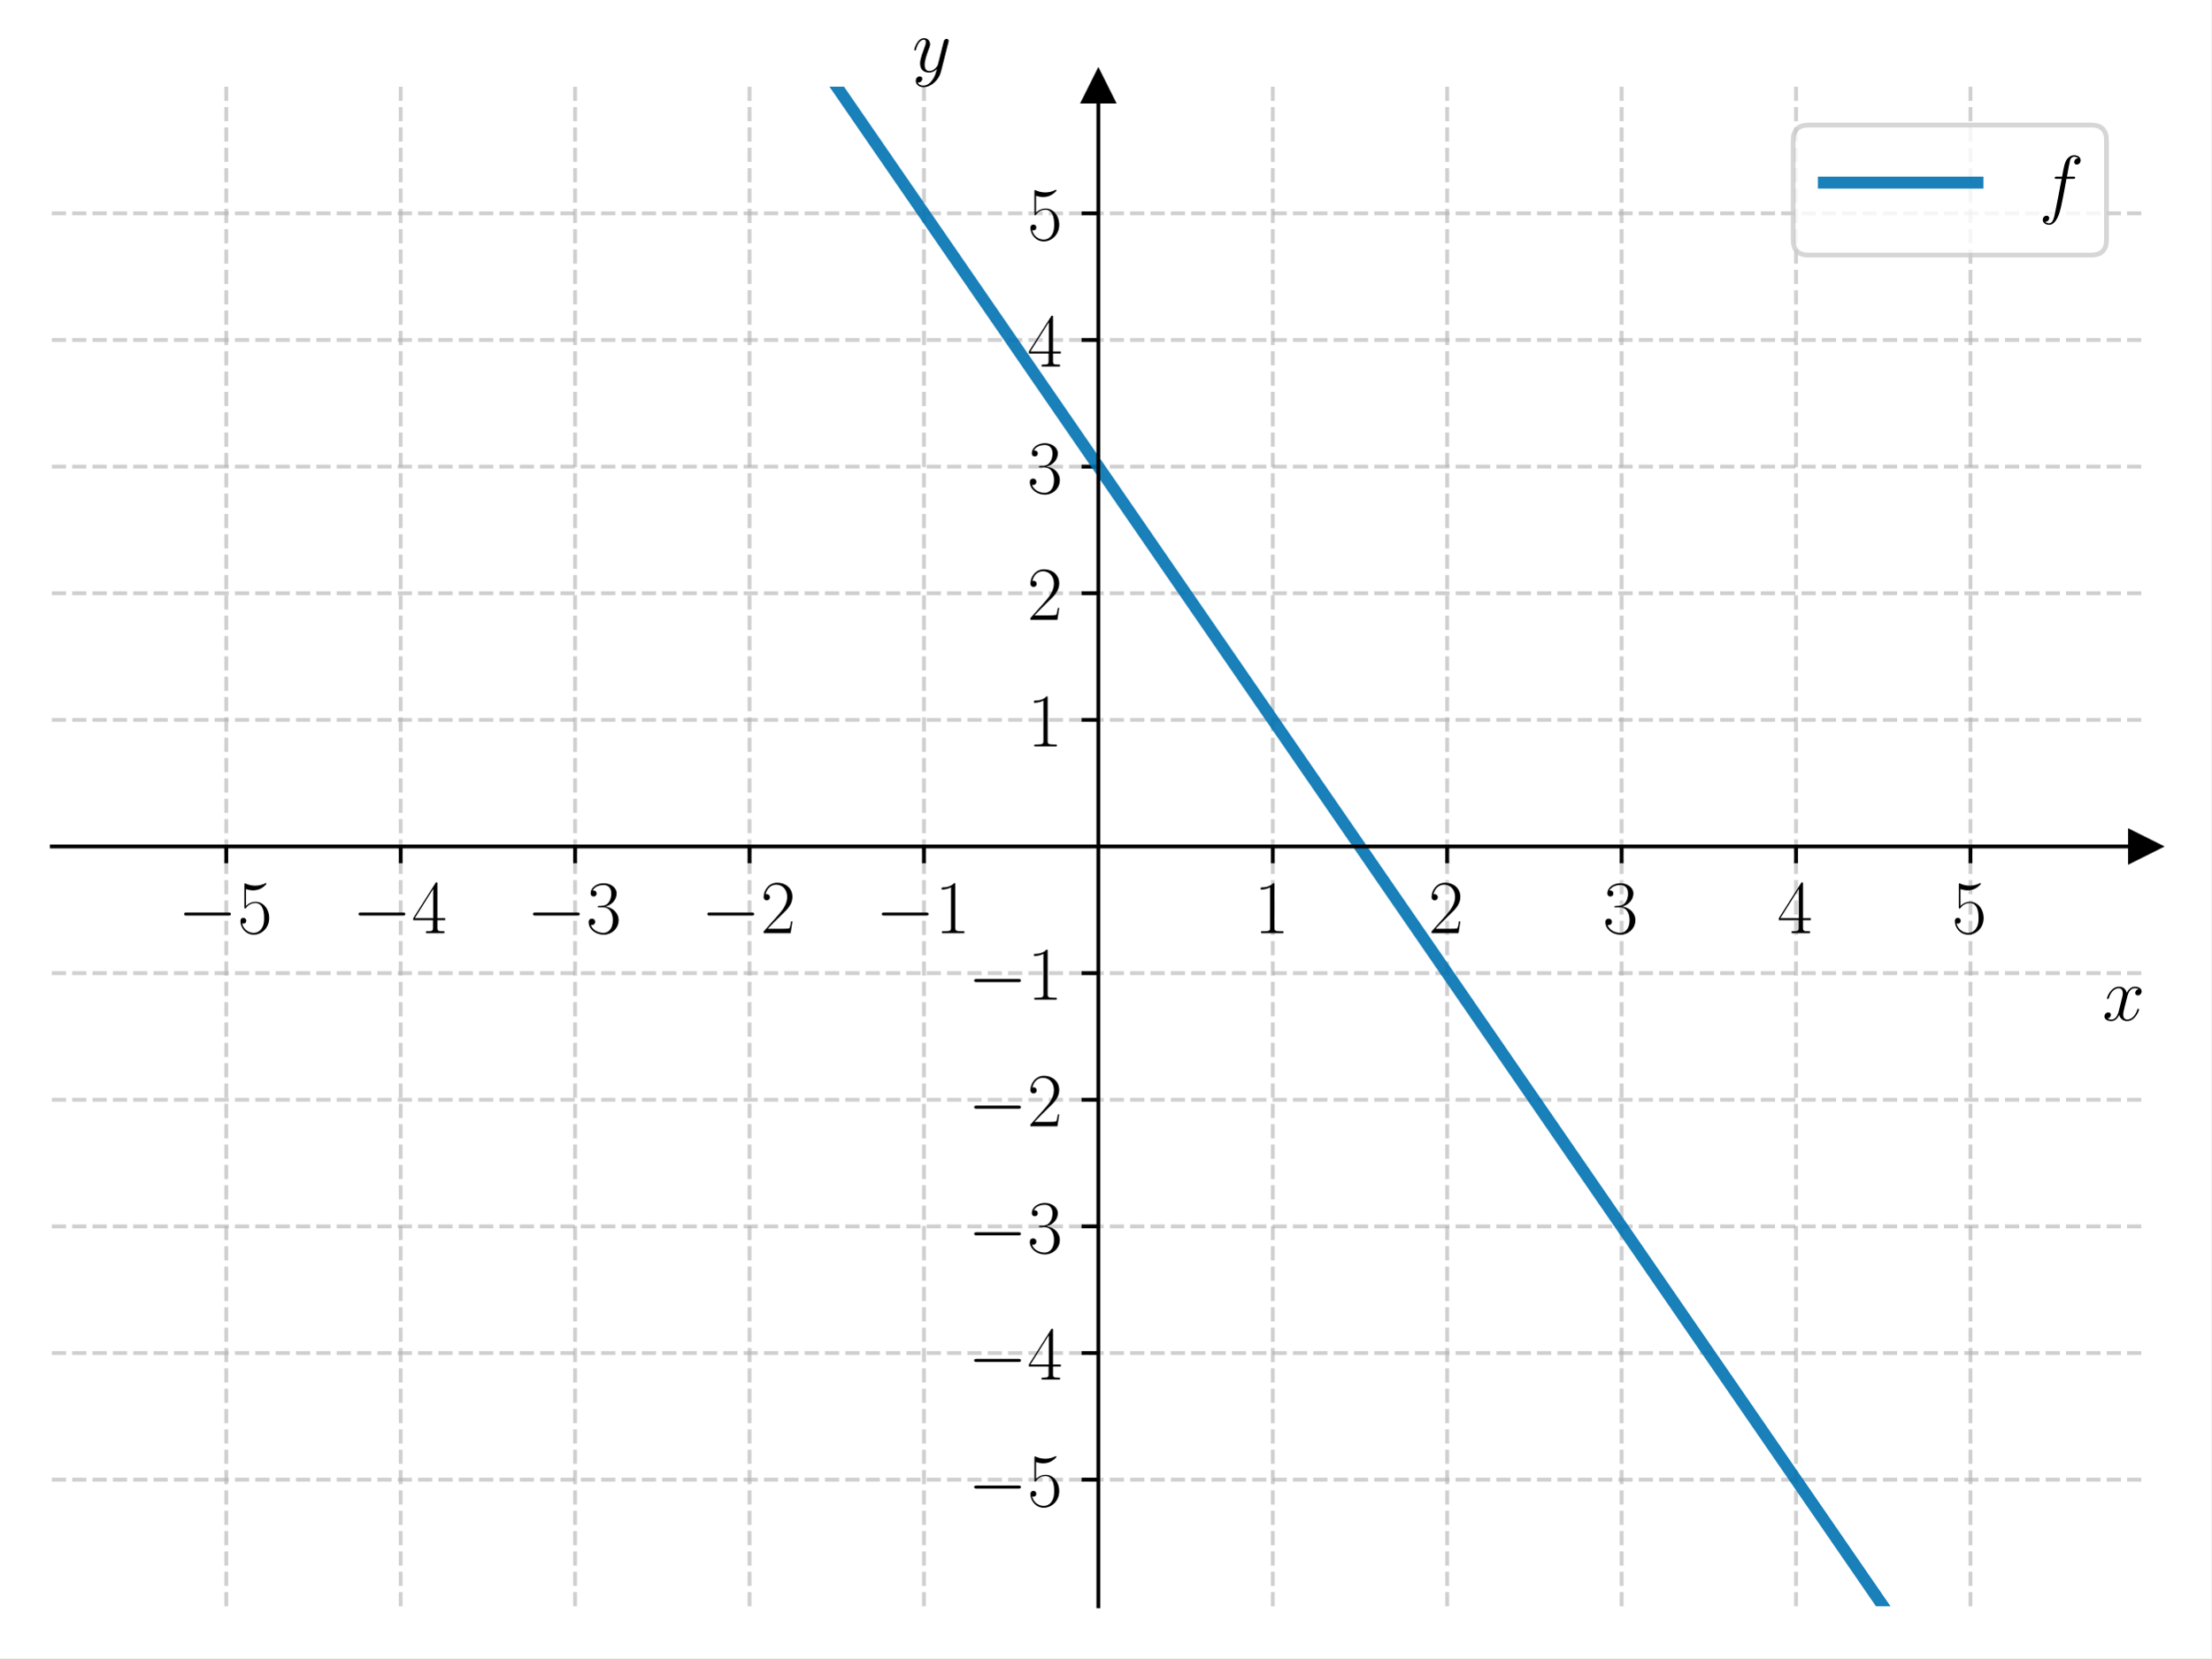
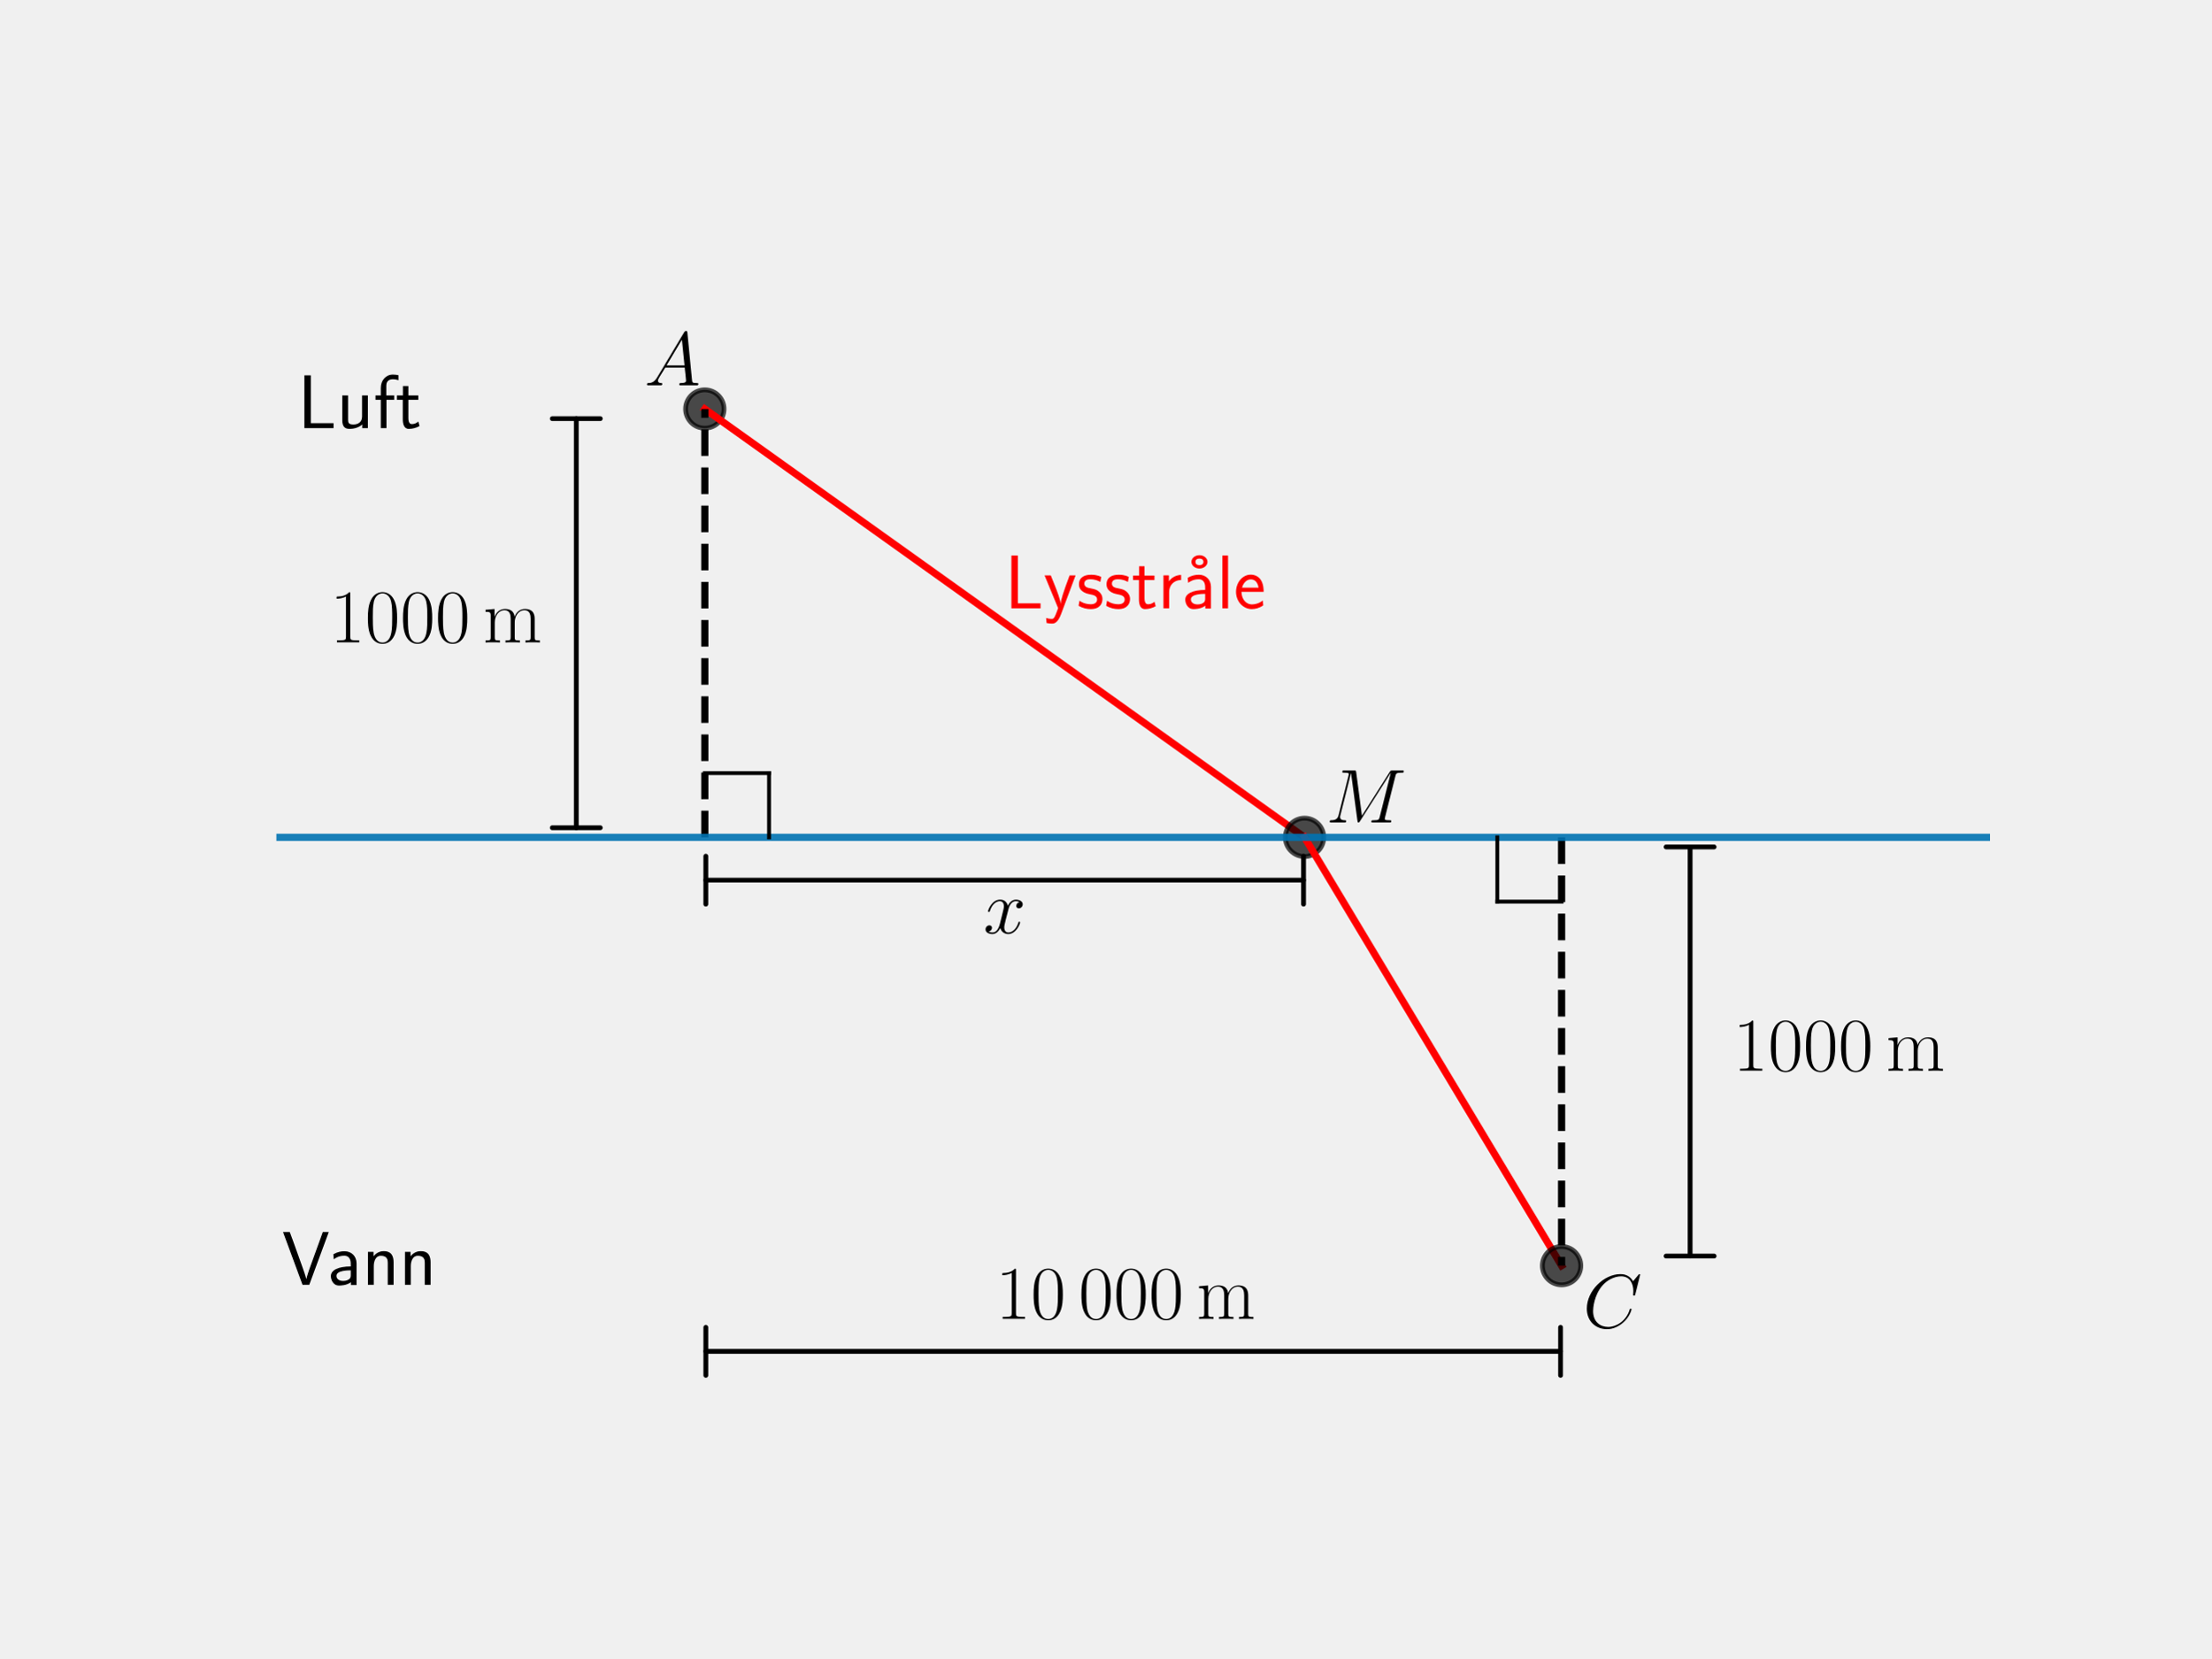
<svg xmlns="http://www.w3.org/2000/svg" xmlns:xlink="http://www.w3.org/1999/xlink" width="460.8pt" height="345.6pt" viewBox="0 0 460.8 345.6" version="1.1">
  <defs>
    <style type="text/css">*{stroke-linejoin: round; stroke-linecap: butt}</style>
  </defs>
  <g id="figure_1">
    <g id="patch_1">
-       <path d="M 0 345.6  L 460.8 345.6  L 460.8 0  L 0 0  z " style="fill: #ffffff" />
+       <path d="M 0 345.6  L 460.8 345.6  L 460.8 0  L 0 0  L 0 345.6  z " style="fill: none" />
    </g>
    <g id="axes_1">
-       <g id="patch_2">
-         <path d="M 10.8 334.8  L 447 334.8  L 447 18.065  L 10.8 18.065  z " style="fill: #ffffff" />
-       </g>
-       <g id="matplotlib.axis_1">
-         <g id="xtick_1">
-           <g id="line2d_1">
-             <path d="M 47.15 334.8  L 47.15 18.065  " clip-path="url(#p28daa48795)" style="fill: none; stroke-dasharray: 2.96,1.28; stroke-dashoffset: 0; stroke: #b0b0b0; stroke-opacity: 0.6; stroke-width: 0.8" />
-           </g>
-           <g id="line2d_2">
-             <defs>
-               <path id="m67012f4af8" d="M 0 0  L 0 3.5  " style="stroke: #000000; stroke-width: 0.8" />
-             </defs>
-             <g>
-               <use xlink:href="#m67012f4af8" x="47.15" y="176.432" style="stroke: #000000; stroke-width: 0.8" />
-             </g>
-           </g>
-           <g id="text_1">
-             <g transform="translate(37.04901 194.5019) scale(0.16 -0.16)">
-               <defs>
-                 <path id="CMSY10-0" d="M 4218 1472  C 4326 1472 4442 1472 4442 1600  C 4442 1728 4326 1728 4218 1728  L 755 1728  C 646 1728 531 1728 531 1600  C 531 1472 646 1472 755 1472  L 4218 1472  z " transform="scale(0.015625)" />
-                 <path id="CMR17-35" d="M 730 3692  C 794 3666 1056 3584 1325 3584  C 1920 3584 2246 3911 2432 4100  C 2432 4157 2432 4192 2394 4192  C 2387 4192 2374 4192 2323 4163  C 2099 4058 1837 3973 1517 3973  C 1325 3973 1037 3999 723 4139  C 653 4171 640 4171 634 4171  C 602 4171 595 4164 595 4037  L 595 2203  C 595 2089 595 2057 659 2057  C 691 2057 704 2070 736 2114  C 941 2401 1222 2522 1542 2522  C 1766 2522 2246 2382 2246 1289  C 2246 1085 2246 715 2054 421  C 1894 159 1645 25 1370 25  C 947 25 518 320 403 814  C 429 807 480 795 506 795  C 589 795 749 840 749 1038  C 749 1210 627 1280 506 1280  C 358 1280 262 1190 262 1011  C 262 454 704 -128 1382 -128  C 2042 -128 2669 440 2669 1264  C 2669 2030 2170 2624 1549 2624  C 1222 2624 947 2503 730 2274  L 730 3692  z " transform="scale(0.015625)" />
-               </defs>
-               <use xlink:href="#CMSY10-0" transform="scale(0.996264)" />
-               <use xlink:href="#CMR17-35" transform="translate(77.48747 0) scale(0.996264)" />
-             </g>
-           </g>
-         </g>
-         <g id="xtick_2">
-           <g id="line2d_3">
-             <path d="M 83.5 334.8  L 83.5 18.065  " clip-path="url(#p28daa48795)" style="fill: none; stroke-dasharray: 2.96,1.28; stroke-dashoffset: 0; stroke: #b0b0b0; stroke-opacity: 0.6; stroke-width: 0.8" />
-           </g>
-           <g id="line2d_4">
-             <g>
-               <use xlink:href="#m67012f4af8" x="83.5" y="176.432" style="stroke: #000000; stroke-width: 0.8" />
-             </g>
-           </g>
-           <g id="text_2">
-             <g transform="translate(73.39901 194.5019) scale(0.16 -0.16)">
-               <defs>
-                 <path id="CMR17-34" d="M 2150 4122  C 2150 4256 2144 4256 2029 4256  L 128 1254  L 128 1088  L 1779 1088  L 1779 457  C 1779 224 1766 160 1318 160  L 1197 160  L 1197 0  C 1402 0 1747 0 1965 0  C 2182 0 2528 0 2733 0  L 2733 160  L 2611 160  C 2163 160 2150 224 2150 457  L 2150 1088  L 2803 1088  L 2803 1254  L 2150 1254  L 2150 4122  z M 1798 3703  L 1798 1254  L 256 1254  L 1798 3703  z " transform="scale(0.015625)" />
-               </defs>
-               <use xlink:href="#CMSY10-0" transform="scale(0.996264)" />
-               <use xlink:href="#CMR17-34" transform="translate(77.48747 0) scale(0.996264)" />
-             </g>
-           </g>
-         </g>
-         <g id="xtick_3">
-           <g id="line2d_5">
-             <path d="M 119.85 334.8  L 119.85 18.065  " clip-path="url(#p28daa48795)" style="fill: none; stroke-dasharray: 2.96,1.28; stroke-dashoffset: 0; stroke: #b0b0b0; stroke-opacity: 0.6; stroke-width: 0.8" />
-           </g>
-           <g id="line2d_6">
-             <g>
-               <use xlink:href="#m67012f4af8" x="119.85" y="176.432" style="stroke: #000000; stroke-width: 0.8" />
-             </g>
-           </g>
-           <g id="text_3">
-             <g transform="translate(109.749 194.5019) scale(0.16 -0.16)">
-               <defs>
-                 <path id="CMR17-33" d="M 1414 2157  C 1984 2157 2234 1662 2234 1090  C 2234 320 1824 25 1453 25  C 1114 25 563 194 390 693  C 422 680 454 680 486 680  C 640 680 755 782 755 948  C 755 1133 614 1216 486 1216  C 378 1216 211 1165 211 926  C 211 335 787 -128 1466 -128  C 2176 -128 2720 430 2720 1085  C 2720 1707 2208 2157 1600 2227  C 2086 2328 2554 2756 2554 3329  C 2554 3820 2048 4179 1472 4179  C 890 4179 378 3829 378 3329  C 378 3110 544 3072 627 3072  C 762 3072 877 3155 877 3321  C 877 3486 762 3569 627 3569  C 602 3569 570 3569 544 3557  C 730 3959 1235 4032 1459 4032  C 1683 4032 2106 3925 2106 3320  C 2106 3143 2080 2828 1862 2550  C 1670 2304 1453 2304 1242 2284  C 1210 2284 1062 2269 1037 2269  C 992 2263 966 2257 966 2208  C 966 2163 973 2157 1101 2157  L 1414 2157  z " transform="scale(0.015625)" />
-               </defs>
-               <use xlink:href="#CMSY10-0" transform="scale(0.996264)" />
-               <use xlink:href="#CMR17-33" transform="translate(77.48747 0) scale(0.996264)" />
-             </g>
-           </g>
-         </g>
-         <g id="xtick_4">
-           <g id="line2d_7">
-             <path d="M 156.2 334.8  L 156.2 18.065  " clip-path="url(#p28daa48795)" style="fill: none; stroke-dasharray: 2.96,1.28; stroke-dashoffset: 0; stroke: #b0b0b0; stroke-opacity: 0.6; stroke-width: 0.8" />
-           </g>
-           <g id="line2d_8">
-             <g>
-               <use xlink:href="#m67012f4af8" x="156.2" y="176.432" style="stroke: #000000; stroke-width: 0.8" />
-             </g>
-           </g>
-           <g id="text_4">
-             <g transform="translate(146.099 194.5019) scale(0.16 -0.16)">
-               <defs>
-                 <path id="CMR17-32" d="M 2669 989  L 2554 989  C 2490 536 2438 459 2413 420  C 2381 369 1920 369 1830 369  L 602 369  C 832 619 1280 1072 1824 1597  C 2214 1967 2669 2402 2669 3035  C 2669 3790 2067 4224 1395 4224  C 691 4224 262 3604 262 3030  C 262 2780 448 2748 525 2748  C 589 2748 781 2787 781 3010  C 781 3207 614 3264 525 3264  C 486 3264 448 3258 422 3245  C 544 3790 915 4058 1306 4058  C 1862 4058 2227 3617 2227 3035  C 2227 2479 1901 2000 1536 1584  L 262 146  L 262 0  L 2515 0  L 2669 989  z " transform="scale(0.015625)" />
-               </defs>
-               <use xlink:href="#CMSY10-0" transform="scale(0.996264)" />
-               <use xlink:href="#CMR17-32" transform="translate(77.48747 0) scale(0.996264)" />
-             </g>
-           </g>
-         </g>
-         <g id="xtick_5">
-           <g id="line2d_9">
-             <path d="M 192.55 334.8  L 192.55 18.065  " clip-path="url(#p28daa48795)" style="fill: none; stroke-dasharray: 2.96,1.28; stroke-dashoffset: 0; stroke: #b0b0b0; stroke-opacity: 0.6; stroke-width: 0.8" />
-           </g>
-           <g id="line2d_10">
-             <g>
-               <use xlink:href="#m67012f4af8" x="192.55" y="176.432" style="stroke: #000000; stroke-width: 0.8" />
-             </g>
-           </g>
-           <g id="text_5">
-             <g transform="translate(182.449 194.5019) scale(0.16 -0.16)">
-               <defs>
-                 <path id="CMR17-31" d="M 1702 4058  C 1702 4192 1696 4192 1606 4192  C 1357 3916 979 3827 621 3827  C 602 3827 570 3827 563 3808  C 557 3795 557 3782 557 3648  C 755 3648 1088 3686 1344 3839  L 1344 461  C 1344 236 1331 160 781 160  L 589 160  L 589 0  C 896 0 1216 0 1523 0  C 1830 0 2150 0 2458 0  L 2458 160  L 2266 160  C 1715 160 1702 230 1702 458  L 1702 4058  z " transform="scale(0.015625)" />
-               </defs>
-               <use xlink:href="#CMSY10-0" transform="scale(0.996264)" />
-               <use xlink:href="#CMR17-31" transform="translate(77.48747 0) scale(0.996264)" />
-             </g>
-           </g>
-         </g>
-         <g id="xtick_6">
-           <g id="line2d_11">
-             <path d="M 265.25 334.8  L 265.25 18.065  " clip-path="url(#p28daa48795)" style="fill: none; stroke-dasharray: 2.96,1.28; stroke-dashoffset: 0; stroke: #b0b0b0; stroke-opacity: 0.6; stroke-width: 0.8" />
-           </g>
-           <g id="line2d_12">
-             <g>
-               <use xlink:href="#m67012f4af8" x="265.25" y="176.432" style="stroke: #000000; stroke-width: 0.8" />
-             </g>
-           </g>
-           <g id="text_6">
-             <g transform="translate(261.348 194.5019) scale(0.16 -0.16)">
-               <use xlink:href="#CMR17-31" transform="scale(0.996264)" />
-             </g>
-           </g>
-         </g>
-         <g id="xtick_7">
-           <g id="line2d_13">
-             <path d="M 301.6 334.8  L 301.6 18.065  " clip-path="url(#p28daa48795)" style="fill: none; stroke-dasharray: 2.96,1.28; stroke-dashoffset: 0; stroke: #b0b0b0; stroke-opacity: 0.6; stroke-width: 0.8" />
-           </g>
-           <g id="line2d_14">
-             <g>
-               <use xlink:href="#m67012f4af8" x="301.6" y="176.432" style="stroke: #000000; stroke-width: 0.8" />
-             </g>
-           </g>
-           <g id="text_7">
-             <g transform="translate(297.698 194.5019) scale(0.16 -0.16)">
-               <use xlink:href="#CMR17-32" transform="scale(0.996264)" />
-             </g>
-           </g>
-         </g>
-         <g id="xtick_8">
-           <g id="line2d_15">
-             <path d="M 337.95 334.8  L 337.95 18.065  " clip-path="url(#p28daa48795)" style="fill: none; stroke-dasharray: 2.96,1.28; stroke-dashoffset: 0; stroke: #b0b0b0; stroke-opacity: 0.6; stroke-width: 0.8" />
-           </g>
-           <g id="line2d_16">
-             <g>
-               <use xlink:href="#m67012f4af8" x="337.95" y="176.432" style="stroke: #000000; stroke-width: 0.8" />
-             </g>
-           </g>
-           <g id="text_8">
-             <g transform="translate(334.048 194.5019) scale(0.16 -0.16)">
-               <use xlink:href="#CMR17-33" transform="scale(0.996264)" />
-             </g>
-           </g>
-         </g>
-         <g id="xtick_9">
-           <g id="line2d_17">
-             <path d="M 374.3 334.8  L 374.3 18.065  " clip-path="url(#p28daa48795)" style="fill: none; stroke-dasharray: 2.96,1.28; stroke-dashoffset: 0; stroke: #b0b0b0; stroke-opacity: 0.6; stroke-width: 0.8" />
-           </g>
-           <g id="line2d_18">
-             <g>
-               <use xlink:href="#m67012f4af8" x="374.3" y="176.432" style="stroke: #000000; stroke-width: 0.8" />
-             </g>
-           </g>
-           <g id="text_9">
-             <g transform="translate(370.398 194.5019) scale(0.16 -0.16)">
-               <use xlink:href="#CMR17-34" transform="scale(0.996264)" />
-             </g>
-           </g>
-         </g>
-         <g id="xtick_10">
-           <g id="line2d_19">
-             <path d="M 410.65 334.8  L 410.65 18.065  " clip-path="url(#p28daa48795)" style="fill: none; stroke-dasharray: 2.96,1.28; stroke-dashoffset: 0; stroke: #b0b0b0; stroke-opacity: 0.6; stroke-width: 0.8" />
-           </g>
-           <g id="line2d_20">
-             <g>
-               <use xlink:href="#m67012f4af8" x="410.65" y="176.432" style="stroke: #000000; stroke-width: 0.8" />
-             </g>
-           </g>
-           <g id="text_10">
-             <g transform="translate(406.748 194.5019) scale(0.16 -0.16)">
-               <use xlink:href="#CMR17-35" transform="scale(0.996264)" />
-             </g>
-           </g>
-         </g>
-         <g id="text_11">
-           <g transform="translate(438.1306 212.6709) scale(0.16 -0.16)">
-             <defs>
-               <path id="CMMI12-78" d="M 3034 2606  C 2829 2567 2752 2414 2752 2293  C 2752 2139 2874 2088 2963 2088  C 3155 2088 3290 2254 3290 2427  C 3290 2695 2982 2816 2714 2816  C 2323 2816 2106 2433 2048 2312  C 1901 2816 1504 2816 1389 2816  C 736 2816 390 1980 390 1839  C 390 1814 416 1782 461 1782  C 512 1782 525 1820 538 1846  C 755 2555 1184 2689 1370 2689  C 1658 2689 1715 2420 1715 2267  C 1715 2127 1677 1980 1600 1673  L 1382 798  C 1286 415 1101 64 762 64  C 730 64 570 64 435 147  C 666 192 717 383 717 460  C 717 588 621 664 499 664  C 346 664 179 530 179 326  C 179 57 480 -64 755 -64  C 1062 -64 1280 179 1414 441  C 1517 64 1837 -64 2074 -64  C 2726 -64 3072 773 3072 913  C 3072 945 3046 971 3008 971  C 2950 971 2944 939 2925 888  C 2752 326 2381 64 2093 64  C 1869 64 1747 230 1747 492  C 1747 632 1773 734 1875 1156  L 2099 2024  C 2195 2408 2413 2689 2707 2689  C 2720 2689 2899 2689 3034 2606  z " transform="scale(0.015625)" />
-             </defs>
-             <use xlink:href="#CMMI12-78" transform="scale(0.996264)" />
-           </g>
+       <g id="line2d_1">
+         <defs>
+           <path id="m36cc773ec3" d="M 0 4  C 1.061 4 2.078 3.579 2.828 2.828  C 3.579 2.078 4 1.061 4 0  C 4 -1.061 3.579 -2.078 2.828 -2.828  C 2.078 -3.579 1.061 -4 0 -4  C -1.061 -4 -2.078 -3.579 -2.828 -2.828  C -3.579 -2.078 -4 -1.061 -4 0  C -4 1.061 -3.579 2.078 -2.828 2.828  C -2.078 3.579 -1.061 4 0 4  z " style="stroke: #000000; stroke-opacity: 0.7" />
+         </defs>
+         <g clip-path="url(#p31bcb418c9)">
+           <use xlink:href="#m36cc773ec3" x="146.88" y="85.248" style="fill-opacity: 0.7; stroke: #000000; stroke-opacity: 0.7" />
        </g>
      </g>
-       <g id="matplotlib.axis_2">
-         <g id="ytick_1">
-           <g id="line2d_21">
-             <path d="M 10.8 308.405  L 447 308.405  " clip-path="url(#p28daa48795)" style="fill: none; stroke-dasharray: 2.96,1.28; stroke-dashoffset: 0; stroke: #b0b0b0; stroke-opacity: 0.6; stroke-width: 0.8" />
-           </g>
-           <g id="line2d_22">
-             <defs>
-               <path id="m6dec755e85" d="M 0 0  L -3.5 0  " style="stroke: #000000; stroke-width: 0.8" />
-             </defs>
-             <g>
-               <use xlink:href="#m6dec755e85" x="228.9" y="308.405" style="stroke: #000000; stroke-width: 0.8" />
-             </g>
-           </g>
-           <g id="text_12">
-             <g transform="translate(201.698 313.9402) scale(0.16 -0.16)">
-               <use xlink:href="#CMSY10-0" transform="scale(0.996264)" />
-               <use xlink:href="#CMR17-35" transform="translate(77.48747 0) scale(0.996264)" />
-             </g>
-           </g>
-         </g>
-         <g id="ytick_2">
-           <g id="line2d_23">
-             <path d="M 10.8 282.011  L 447 282.011  " clip-path="url(#p28daa48795)" style="fill: none; stroke-dasharray: 2.96,1.28; stroke-dashoffset: 0; stroke: #b0b0b0; stroke-opacity: 0.6; stroke-width: 0.8" />
-           </g>
-           <g id="line2d_24">
-             <g>
-               <use xlink:href="#m6dec755e85" x="228.9" y="282.011" style="stroke: #000000; stroke-width: 0.8" />
-             </g>
-           </g>
-           <g id="text_13">
-             <g transform="translate(201.698 287.5455) scale(0.16 -0.16)">
-               <use xlink:href="#CMSY10-0" transform="scale(0.996264)" />
-               <use xlink:href="#CMR17-34" transform="translate(77.48747 0) scale(0.996264)" />
-             </g>
-           </g>
-         </g>
-         <g id="ytick_3">
-           <g id="line2d_25">
-             <path d="M 10.8 255.616  L 447 255.616  " clip-path="url(#p28daa48795)" style="fill: none; stroke-dasharray: 2.96,1.28; stroke-dashoffset: 0; stroke: #b0b0b0; stroke-opacity: 0.6; stroke-width: 0.8" />
-           </g>
-           <g id="line2d_26">
-             <g>
-               <use xlink:href="#m6dec755e85" x="228.9" y="255.616" style="stroke: #000000; stroke-width: 0.8" />
-             </g>
-           </g>
-           <g id="text_14">
-             <g transform="translate(201.698 261.1509) scale(0.16 -0.16)">
-               <use xlink:href="#CMSY10-0" transform="scale(0.996264)" />
-               <use xlink:href="#CMR17-33" transform="translate(77.48747 0) scale(0.996264)" />
-             </g>
-           </g>
-         </g>
-         <g id="ytick_4">
-           <g id="line2d_27">
-             <path d="M 10.8 229.222  L 447 229.222  " clip-path="url(#p28daa48795)" style="fill: none; stroke-dasharray: 2.96,1.28; stroke-dashoffset: 0; stroke: #b0b0b0; stroke-opacity: 0.6; stroke-width: 0.8" />
-           </g>
-           <g id="line2d_28">
-             <g>
-               <use xlink:href="#m6dec755e85" x="228.9" y="229.222" style="stroke: #000000; stroke-width: 0.8" />
-             </g>
-           </g>
-           <g id="text_15">
-             <g transform="translate(201.698 234.7563) scale(0.16 -0.16)">
-               <use xlink:href="#CMSY10-0" transform="scale(0.996264)" />
-               <use xlink:href="#CMR17-32" transform="translate(77.48747 0) scale(0.996264)" />
-             </g>
-           </g>
-         </g>
-         <g id="ytick_5">
-           <g id="line2d_29">
-             <path d="M 10.8 202.827  L 447 202.827  " clip-path="url(#p28daa48795)" style="fill: none; stroke-dasharray: 2.96,1.28; stroke-dashoffset: 0; stroke: #b0b0b0; stroke-opacity: 0.6; stroke-width: 0.8" />
-           </g>
-           <g id="line2d_30">
-             <g>
-               <use xlink:href="#m6dec755e85" x="228.9" y="202.827" style="stroke: #000000; stroke-width: 0.8" />
-             </g>
-           </g>
-           <g id="text_16">
-             <g transform="translate(201.698 208.3617) scale(0.16 -0.16)">
-               <use xlink:href="#CMSY10-0" transform="scale(0.996264)" />
-               <use xlink:href="#CMR17-31" transform="translate(77.48747 0) scale(0.996264)" />
-             </g>
-           </g>
-         </g>
-         <g id="ytick_6">
-           <g id="line2d_31">
-             <path d="M 10.8 150.038  L 447 150.038  " clip-path="url(#p28daa48795)" style="fill: none; stroke-dasharray: 2.96,1.28; stroke-dashoffset: 0; stroke: #b0b0b0; stroke-opacity: 0.6; stroke-width: 0.8" />
-           </g>
-           <g id="line2d_32">
-             <g>
-               <use xlink:href="#m6dec755e85" x="228.9" y="150.038" style="stroke: #000000; stroke-width: 0.8" />
-             </g>
-           </g>
-           <g id="text_17">
-             <g transform="translate(214.096 155.5724) scale(0.16 -0.16)">
-               <use xlink:href="#CMR17-31" transform="scale(0.996264)" />
-             </g>
-           </g>
-         </g>
-         <g id="ytick_7">
-           <g id="line2d_33">
-             <path d="M 10.8 123.643  L 447 123.643  " clip-path="url(#p28daa48795)" style="fill: none; stroke-dasharray: 2.96,1.28; stroke-dashoffset: 0; stroke: #b0b0b0; stroke-opacity: 0.6; stroke-width: 0.8" />
-           </g>
-           <g id="line2d_34">
-             <g>
-               <use xlink:href="#m6dec755e85" x="228.9" y="123.643" style="stroke: #000000; stroke-width: 0.8" />
-             </g>
-           </g>
-           <g id="text_18">
-             <g transform="translate(214.096 129.1778) scale(0.16 -0.16)">
-               <use xlink:href="#CMR17-32" transform="scale(0.996264)" />
-             </g>
-           </g>
-         </g>
-         <g id="ytick_8">
-           <g id="line2d_35">
-             <path d="M 10.8 97.248  L 447 97.248  " clip-path="url(#p28daa48795)" style="fill: none; stroke-dasharray: 2.96,1.28; stroke-dashoffset: 0; stroke: #b0b0b0; stroke-opacity: 0.6; stroke-width: 0.8" />
-           </g>
-           <g id="line2d_36">
-             <g>
-               <use xlink:href="#m6dec755e85" x="228.9" y="97.248" style="stroke: #000000; stroke-width: 0.8" />
-             </g>
-           </g>
-           <g id="text_19">
-             <g transform="translate(214.096 102.7832) scale(0.16 -0.16)">
-               <use xlink:href="#CMR17-33" transform="scale(0.996264)" />
-             </g>
-           </g>
-         </g>
-         <g id="ytick_9">
-           <g id="line2d_37">
-             <path d="M 10.8 70.854  L 447 70.854  " clip-path="url(#p28daa48795)" style="fill: none; stroke-dasharray: 2.96,1.28; stroke-dashoffset: 0; stroke: #b0b0b0; stroke-opacity: 0.6; stroke-width: 0.8" />
-           </g>
-           <g id="line2d_38">
-             <g>
-               <use xlink:href="#m6dec755e85" x="228.9" y="70.854" style="stroke: #000000; stroke-width: 0.8" />
-             </g>
-           </g>
-           <g id="text_20">
-             <g transform="translate(214.096 76.38857) scale(0.16 -0.16)">
-               <use xlink:href="#CMR17-34" transform="scale(0.996264)" />
-             </g>
-           </g>
-         </g>
-         <g id="ytick_10">
-           <g id="line2d_39">
-             <path d="M 10.8 44.459  L 447 44.459  " clip-path="url(#p28daa48795)" style="fill: none; stroke-dasharray: 2.96,1.28; stroke-dashoffset: 0; stroke: #b0b0b0; stroke-opacity: 0.6; stroke-width: 0.8" />
-           </g>
-           <g id="line2d_40">
-             <g>
-               <use xlink:href="#m6dec755e85" x="228.9" y="44.459" style="stroke: #000000; stroke-width: 0.8" />
-             </g>
-           </g>
-           <g id="text_21">
-             <g transform="translate(214.096 49.99395) scale(0.16 -0.16)">
-               <use xlink:href="#CMR17-35" transform="scale(0.996264)" />
-             </g>
-           </g>
-         </g>
-         <g id="text_22">
-           <g transform="translate(190.0877 14.96506) scale(0.16 -0.16)">
-             <defs>
-               <path id="CMMI12-79" d="M 1683 -700  C 1510 -939 1261 -1152 947 -1152  C 870 -1152 563 -1152 467 -889  C 486 -895 518 -895 531 -895  C 723 -895 851 -729 851 -582  C 851 -435 730 -384 634 -384  C 531 -384 307 -458 307 -759  C 307 -1071 582 -1286 947 -1286  C 1587 -1286 2234 -700 2413 6  L 3040 2485  C 3046 2517 3059 2556 3059 2594  C 3059 2689 2982 2753 2886 2753  C 2829 2753 2694 2727 2643 2535  L 2170 658  C 2138 543 2138 530 2086 460  C 1958 281 1747 64 1440 64  C 1082 64 1050 415 1050 588  C 1050 952 1222 1443 1395 1903  C 1466 2088 1504 2178 1504 2305  C 1504 2574 1312 2816 998 2816  C 410 2816 173 1890 173 1839  C 173 1814 198 1782 243 1782  C 301 1782 307 1807 333 1897  C 486 2433 730 2689 979 2689  C 1037 2689 1146 2689 1146 2478  C 1146 2312 1075 2127 979 1884  C 666 1047 666 837 666 683  C 666 77 1101 -64 1421 -64  C 1606 -64 1837 -6 2061 230  L 2067 224  C 1971 -147 1907 -392 1683 -700  z " transform="scale(0.015625)" />
-             </defs>
-             <use xlink:href="#CMMI12-79" transform="scale(0.996264)" />
-           </g>
+       <g id="line2d_2">
+         <path d="M 146.88 85.248  L 271.872 174.528  " clip-path="url(#p31bcb418c9)" style="fill: none; stroke: #ff0000; stroke-width: 1.5; stroke-linecap: square" />
+       </g>
+       <g id="line2d_3">
+         <g clip-path="url(#p31bcb418c9)">
+           <use xlink:href="#m36cc773ec3" x="271.872" y="174.528" style="fill-opacity: 0.7; stroke: #000000; stroke-opacity: 0.7" />
        </g>
      </g>
-       <g id="line2d_41">
-         <defs>
-           <path id="m4a0971e536" d="M 3 0  L -3 -3  L -3 3  z " style="stroke: #000000; stroke-linejoin: miter" />
-         </defs>
-         <g>
-           <use xlink:href="#m4a0971e536" x="447" y="176.432" style="stroke: #000000; stroke-linejoin: miter" />
+       <g id="line2d_4">
+         <path d="M 271.872 174.528  L 325.44 263.808  " clip-path="url(#p31bcb418c9)" style="fill: none; stroke: #ff0000; stroke-width: 1.5; stroke-linecap: square" />
+       </g>
+       <g id="line2d_5">
+         <g clip-path="url(#p31bcb418c9)">
+           <use xlink:href="#m36cc773ec3" x="325.44" y="263.808" style="fill-opacity: 0.7; stroke: #000000; stroke-opacity: 0.7" />
        </g>
      </g>
-       <g id="line2d_42">
-         <defs>
-           <path id="m518a57afc2" d="M 0 -3  L -3 3  L 3 3  z " style="stroke: #000000; stroke-linejoin: miter" />
-         </defs>
-         <g>
-           <use xlink:href="#m518a57afc2" x="228.9" y="18.065" style="stroke: #000000; stroke-linejoin: miter" />
+       <g id="LineCollection_1">
+         <path d="M 146.88 174.528  L 146.88 85.248  " clip-path="url(#p31bcb418c9)" style="fill: none; stroke-dasharray: 5.55,2.4; stroke-dashoffset: 0; stroke: #000000; stroke-width: 1.5" />
+       </g>
+       <g id="LineCollection_2">
+         <path d="M 325.44 174.528  L 325.44 263.808  " clip-path="url(#p31bcb418c9)" style="fill: none; stroke-dasharray: 5.55,2.4; stroke-dashoffset: 0; stroke: #000000; stroke-width: 1.5" />
+       </g>
+       <g id="LineCollection_3">
+         <path d="M -1 174.528  L 461.8 174.528  " clip-path="url(#p31bcb418c9)" style="fill: none; stroke: #0072b2; stroke-opacity: 0.9; stroke-width: 1.5" />
+       </g>
+       <g id="line2d_6">
+         <path d="M 146.88 161.136  L 160.272 161.136  " clip-path="url(#p31bcb418c9)" style="fill: none; stroke: #000000; stroke-width: 0.8; stroke-linecap: square" />
+       </g>
+       <g id="line2d_7">
+         <path d="M 160.272 161.136  L 160.272 174.528  " clip-path="url(#p31bcb418c9)" style="fill: none; stroke: #000000; stroke-width: 0.8; stroke-linecap: square" />
+       </g>
+       <g id="line2d_8">
+         <path d="M 325.44 187.92  L 312.048 187.92  " clip-path="url(#p31bcb418c9)" style="fill: none; stroke: #000000; stroke-width: 0.8; stroke-linecap: square" />
+       </g>
+       <g id="line2d_9">
+         <path d="M 312.048 187.92  L 312.048 174.528  " clip-path="url(#p31bcb418c9)" style="fill: none; stroke: #000000; stroke-width: 0.8; stroke-linecap: square" />
+       </g>
+       <g id="text_1">
+         <g transform="translate(134.2867 80.30506) scale(0.16 -0.16)">
+           <defs>
+             <path id="CMMI12-41" d="M 1088 691  C 864 314 646 186 339 186  C 269 180 218 180 218 58  C 218 24 250 0 294 0  C 410 0 698 0 813 0  C 998 0 1203 0 1382 0  C 1421 0 1498 0 1498 122  C 1498 180 1446 186 1408 186  C 1261 186 1139 236 1139 388  C 1139 476 1178 546 1261 685  L 1747 1479  L 3379 1479  C 3386 1423 3386 1373 3392 1316  C 3411 1152 3488 495 3488 376  C 3488 186 3162 186 3059 186  C 2989 186 2918 186 2918 70  C 2918 0 2976 0 3014 0  C 3123 0 3251 0 3360 0  L 3725 0  C 4115 0 4397 0 4403 0  C 4448 0 4518 0 4518 122  C 4518 186 4461 186 4365 186  C 4013 186 4006 244 3987 434  L 3597 4404  C 3584 4531 3558 4544 3488 4544  C 3424 4544 3386 4531 3328 4435  L 1088 691  z M 1856 1664  L 3142 3819  L 3360 1664  L 1856 1664  z " transform="scale(0.015625)" />
+           </defs>
+           <use xlink:href="#CMMI12-41" transform="scale(0.996264)" />
        </g>
      </g>
-       <g id="line2d_43">
-         <path d="M 161.247 -1  L 400.6 346.6  L 400.6 346.6  " clip-path="url(#p28daa48795)" style="fill: none; stroke: #0072b2; stroke-opacity: 0.9; stroke-width: 2.5; stroke-linecap: square" />
+       <g id="text_2">
+         <g style="fill: #ff0000" transform="translate(209.376 126.7885) scale(0.16 -0.16)">
+           <defs>
+             <path id="CMSS17-4c" d="M 1670 414  C 1594 414 1517 414 1440 414  L 1101 414  L 1101 4416  L 563 4416  L 563 0  L 3002 0  L 3002 414  L 1670 414  z " transform="scale(0.015625)" />
+             <path id="CMSS17-79" d="M 2675 2752  L 2176 2752  C 1632 1294 1446 702 1434 383  L 1427 383  C 1408 696 1126 1460 902 2007  L 602 2752  L 83 2752  L 1216 13  C 1146 -178 1043 -465 1011 -529  C 870 -885 774 -885 672 -885  C 646 -885 442 -885 211 -809  L 250 -1229  C 410 -1261 570 -1280 685 -1280  C 845 -1280 1165 -1280 1459 -497  L 2675 2752  z " transform="scale(0.015625)" />
+             <path id="CMSS17-73" d="M 2061 2627  C 1683 2807 1389 2807 1197 2807  C 742 2807 198 2648 198 2003  C 198 1359 902 1218 1094 1179  C 1389 1122 1715 1058 1715 740  C 1715 337 1254 337 1171 337  C 915 337 563 407 243 638  L 166 210  C 531 0 883 -64 1178 -64  C 1965 -64 2163 416 2163 781  C 2163 1094 1984 1305 1862 1401  C 1651 1568 1574 1587 1050 1696  C 960 1709 646 1779 646 2066  C 646 2432 1050 2432 1139 2432  C 1555 2432 1811 2303 1984 2208  L 2061 2627  z " transform="scale(0.015625)" />
+             <path id="CMSS17-74" d="M 1069 2368  L 1901 2368  L 1901 2737  L 1069 2737  L 1069 3520  L 614 3520  L 614 2737  L 109 2737  L 109 2368  L 602 2368  L 602 749  C 602 384 685 -64 1107 -64  C 1427 -64 1722 25 2003 172  L 1901 548  C 1747 414 1562 337 1363 337  C 1082 337 1069 696 1069 856  L 1069 2368  z " transform="scale(0.015625)" />
+             <path id="CMSS17-72" d="M 954 1363  C 954 1965 1395 2368 1958 2368  L 1958 2789  C 1549 2789 1165 2585 934 2253  L 934 2758  L 480 2758  L 480 0  L 954 0  L 954 1363  z " transform="scale(0.015625)" />
+             <path id="CMSS17-17" d="M 2669 3888  C 2669 4180 2381 4446 1997 4446  C 1613 4446 1325 4180 1325 3888  C 1325 3595 1613 3328 1997 3328  C 2381 3328 2669 3595 2669 3888  z M 1997 3615  C 1856 3615 1664 3659 1664 3887  C 1664 4102 1837 4160 1997 4160  C 2138 4160 2330 4115 2330 3887  C 2330 3672 2157 3615 1997 3615  z " transform="scale(0.015625)" />
+             <path id="CMSS17-61" d="M 2406 1791  C 2406 2392 1978 2808 1402 2808  C 1120 2808 813 2757 461 2553  L 499 2135  C 659 2248 934 2432 1395 2432  C 1722 2432 1920 2180 1920 1782  L 1920 1536  C 896 1536 256 1238 256 726  C 256 461 416 -64 947 -64  C 1043 -64 1562 -64 1933 217  L 1933 -19  L 2406 -19  L 2406 1791  z M 1920 816  C 1920 701 1920 548 1728 434  C 1562 325 1350 325 1261 325  C 941 325 723 511 723 744  C 723 1211 1722 1211 1920 1211  L 1920 816  z " transform="scale(0.015625)" />
+             <path id="CMSS17-6c" d="M 947 4416  L 474 4416  L 474 0  L 947 0  L 947 4416  z " transform="scale(0.015625)" />
+             <path id="CMSS17-65" d="M 2502 1377  C 2502 1590 2490 2003 2285 2345  C 2061 2713 1696 2816 1421 2816  C 755 2816 192 2188 192 1375  C 192 582 774 -64 1510 -64  C 1798 -64 2150 19 2470 248  C 2470 274 2458 414 2451 420  C 2451 433 2432 630 2432 656  C 2125 407 1773 325 1517 325  C 1107 325 666 667 646 1377  L 2502 1377  z M 698 1728  C 781 2084 1062 2421 1421 2421  C 1517 2421 1965 2421 2080 1728  L 698 1728  z " transform="scale(0.015625)" />
+           </defs>
+           <use xlink:href="#CMSS17-4c" transform="scale(0.996264)" />
+           <use xlink:href="#CMSS17-79" transform="translate(50.68711 0) scale(0.996264)" />
+           <use xlink:href="#CMSS17-73" transform="translate(93.68725 0) scale(0.996264)" />
+           <use xlink:href="#CMSS17-73" transform="translate(129.6008 0) scale(0.996264)" />
+           <use xlink:href="#CMSS17-74" transform="translate(165.5143 0) scale(0.996264)" />
+           <use xlink:href="#CMSS17-72" transform="translate(199.3459 0) scale(0.996264)" />
+           <use xlink:href="#CMSS17-17" transform="translate(222.6077 0) scale(0.996264)" />
+           <use xlink:href="#CMSS17-61" transform="translate(231.2557 0) scale(0.996264)" />
+           <use xlink:href="#CMSS17-6c" transform="translate(276.1776 0) scale(0.996264)" />
+           <use xlink:href="#CMSS17-65" transform="translate(298.3583 0) scale(0.996264)" />
+         </g>
+       </g>
+       <g id="text_3">
+         <g transform="translate(276.336 171.4285) scale(0.16 -0.16)">
+           <defs>
+             <path id="CMMI12-4d" d="M 5811 3886  C 5869 4103 5882 4167 6336 4167  C 6458 4167 6515 4167 6515 4288  C 6515 4352 6470 4352 6349 4352  L 5581 4352  C 5421 4352 5414 4346 5344 4243  L 3008 562  L 2528 4211  C 2509 4352 2502 4352 2336 4352  L 1542 4352  C 1421 4352 1363 4352 1363 4231  C 1363 4167 1421 4167 1517 4167  C 1907 4167 1907 4116 1907 4046  C 1907 4034 1907 3995 1882 3899  L 1062 634  C 986 327 838 186 410 186  C 390 186 314 186 314 73  C 314 0 371 0 397 0  C 525 0 851 0 979 0  L 1286 0  C 1376 0 1485 0 1574 0  C 1619 0 1690 0 1690 122  C 1690 180 1626 186 1600 186  C 1389 186 1184 224 1184 454  C 1184 518 1184 524 1210 613  L 2093 4129  L 2099 4129  L 2630 172  C 2650 19 2656 0 2714 0  C 2784 0 2816 51 2848 109  L 5421 4161  L 5427 4161  L 4499 473  C 4442 250 4429 186 3981 186  C 3859 186 3795 186 3795 70  C 3795 0 3853 0 3891 0  C 4000 0 4128 0 4237 0  L 4992 0  C 5101 0 5235 0 5344 0  C 5395 0 5466 0 5466 122  C 5466 186 5408 186 5312 186  C 4922 186 4922 234 4922 294  C 4922 301 4922 345 4934 396  L 5811 3886  z " transform="scale(0.015625)" />
+           </defs>
+           <use xlink:href="#CMMI12-4d" transform="scale(0.996264)" />
+         </g>
+       </g>
+       <g id="text_4">
+         <g transform="translate(329.904 276.7211) scale(0.16 -0.16)">
+           <defs>
+             <path id="CMMI12-43" d="M 4781 4423  C 4781 4480 4736 4480 4723 4480  C 4710 4480 4685 4480 4634 4416  L 4192 3882  C 3968 4264 3616 4480 3136 4480  C 1754 4480 320 3088 320 1595  C 320 533 1069 -128 2003 -128  C 2515 -128 2963 88 3334 400  C 3891 863 4058 1481 4058 1531  C 4058 1588 4006 1588 3987 1588  C 3930 1588 3923 1550 3910 1524  C 3616 534 2752 57 2112 57  C 1434 57 845 489 845 1391  C 845 1595 909 2700 1632 3532  C 1984 3939 2586 4295 3194 4295  C 3898 4295 4211 3717 4211 3068  C 4211 2903 4192 2764 4192 2738  C 4192 2681 4256 2681 4275 2681  C 4346 2681 4352 2687 4378 2801  L 4781 4423  z " transform="scale(0.015625)" />
+           </defs>
+           <use xlink:href="#CMMI12-43" transform="scale(0.996264)" />
+         </g>
+       </g>
+       <g id="text_5">
+         <g transform="translate(68.75271 133.8731) scale(0.16 -0.16)">
+           <defs>
+             <path id="CMR17-31" d="M 1702 4058  C 1702 4192 1696 4192 1606 4192  C 1357 3916 979 3827 621 3827  C 602 3827 570 3827 563 3808  C 557 3795 557 3782 557 3648  C 755 3648 1088 3686 1344 3839  L 1344 461  C 1344 236 1331 160 781 160  L 589 160  L 589 0  C 896 0 1216 0 1523 0  C 1830 0 2150 0 2458 0  L 2458 160  L 2266 160  C 1715 160 1702 230 1702 458  L 1702 4058  z " transform="scale(0.015625)" />
+             <path id="CMR17-30" d="M 2688 2025  C 2688 2416 2682 3080 2413 3591  C 2176 4039 1798 4198 1466 4198  C 1158 4198 768 4058 525 3597  C 269 3118 243 2524 243 2025  C 243 1661 250 1106 448 619  C 723 -39 1216 -128 1466 -128  C 1760 -128 2208 -7 2470 600  C 2662 1042 2688 1559 2688 2025  z M 1466 -26  C 1056 -26 813 325 723 812  C 653 1188 653 1738 653 2096  C 653 2588 653 2997 736 3387  C 858 3929 1216 4096 1466 4096  C 1728 4096 2067 3923 2189 3400  C 2272 3036 2278 2607 2278 2096  C 2278 1680 2278 1169 2202 792  C 2067 95 1690 -26 1466 -26  z " transform="scale(0.015625)" />
+             <path id="CMR17-6d" d="M 4326 1933  C 4326 2252 4269 2790 3507 2790  C 3072 2790 2771 2496 2656 2151  L 2650 2151  C 2573 2676 2195 2790 1837 2790  C 1331 2790 1069 2400 973 2144  L 966 2144  L 966 2790  L 211 2720  L 211 2554  C 589 2554 646 2515 646 2208  L 646 428  C 646 184 621 153 211 153  L 211 -13  C 365 0 646 0 813 0  C 979 0 1267 0 1421 -13  L 1421 153  C 1011 153 986 178 986 428  L 986 1658  C 986 2247 1344 2688 1792 2688  C 2266 2688 2317 2266 2317 1958  L 2317 428  C 2317 184 2291 153 1882 153  L 1882 -13  C 2035 0 2317 0 2483 0  C 2650 0 2938 0 3091 -13  L 3091 153  C 2682 153 2656 178 2656 428  L 2656 1658  C 2656 2247 3014 2688 3462 2688  C 3936 2688 3987 2266 3987 1958  L 3987 428  C 3987 184 3962 153 3552 153  L 3552 -13  C 3706 0 3987 0 4154 0  C 4320 0 4608 0 4762 -13  L 4762 153  C 4352 153 4326 178 4326 428  L 4326 1933  z " transform="scale(0.015625)" />
+           </defs>
+           <use xlink:href="#CMR17-31" transform="scale(0.996264)" />
+           <use xlink:href="#CMR17-30" transform="translate(45.69048 0) scale(0.996264)" />
+           <use xlink:href="#CMR17-30" transform="translate(91.38095 0) scale(0.996264)" />
+           <use xlink:href="#CMR17-30" transform="translate(137.0714 0) scale(0.996264)" />
+           <use xlink:href="#CMR17-6d" transform="translate(199.3663 0) scale(0.996264)" />
+         </g>
+       </g>
+       <g id="patch_2">
+         <path d="M 120.096 87.251  Q 120.096 129.889 120.096 172.528  " style="fill: none; stroke: #000000; stroke-linecap: round" />
+         <path d="M 125.096 87.251  L 125.096 87.251  L 115.096 87.251  L 115.096 87.251  " style="fill: none; stroke: #000000; stroke-linecap: round" />
+         <path d="M 115.096 172.528  L 115.096 172.528  L 125.096 172.528  L 125.096 172.528  " style="fill: none; stroke: #000000; stroke-linecap: round" />
+       </g>
+       <g id="text_6">
+         <g transform="translate(361.152 223.1531) scale(0.16 -0.16)">
+           <use xlink:href="#CMR17-31" transform="scale(0.996264)" />
+           <use xlink:href="#CMR17-30" transform="translate(45.69048 0) scale(0.996264)" />
+           <use xlink:href="#CMR17-30" transform="translate(91.38095 0) scale(0.996264)" />
+           <use xlink:href="#CMR17-30" transform="translate(137.0714 0) scale(0.996264)" />
+           <use xlink:href="#CMR17-6d" transform="translate(199.3663 0) scale(0.996264)" />
+         </g>
      </g>
      <g id="patch_3">
-         <path d="M 228.9 334.8  L 228.9 18.065  " style="fill: none; stroke: #000000; stroke-width: 0.8; stroke-linejoin: miter; stroke-linecap: square" />
+         <path d="M 352.224 261.805  Q 352.224 219.167 352.224 176.528  " style="fill: none; stroke: #000000; stroke-linecap: round" />
+         <path d="M 347.224 261.805  L 347.224 261.805  L 357.224 261.805  L 357.224 261.805  " style="fill: none; stroke: #000000; stroke-linecap: round" />
+         <path d="M 357.224 176.528  L 357.224 176.528  L 347.224 176.528  L 347.224 176.528  " style="fill: none; stroke: #000000; stroke-linecap: round" />
+       </g>
+       <g id="text_7">
+         <g transform="translate(204.9413 194.5256) scale(0.16 -0.16)">
+           <defs>
+             <path id="CMMI12-78" d="M 3034 2606  C 2829 2567 2752 2414 2752 2293  C 2752 2139 2874 2088 2963 2088  C 3155 2088 3290 2254 3290 2427  C 3290 2695 2982 2816 2714 2816  C 2323 2816 2106 2433 2048 2312  C 1901 2816 1504 2816 1389 2816  C 736 2816 390 1980 390 1839  C 390 1814 416 1782 461 1782  C 512 1782 525 1820 538 1846  C 755 2555 1184 2689 1370 2689  C 1658 2689 1715 2420 1715 2267  C 1715 2127 1677 1980 1600 1673  L 1382 798  C 1286 415 1101 64 762 64  C 730 64 570 64 435 147  C 666 192 717 383 717 460  C 717 588 621 664 499 664  C 346 664 179 530 179 326  C 179 57 480 -64 755 -64  C 1062 -64 1280 179 1414 441  C 1517 64 1837 -64 2074 -64  C 2726 -64 3072 773 3072 913  C 3072 945 3046 971 3008 971  C 2950 971 2944 939 2925 888  C 2752 326 2381 64 2093 64  C 1869 64 1747 230 1747 492  C 1747 632 1773 734 1875 1156  L 2099 2024  C 2195 2408 2413 2689 2707 2689  C 2720 2689 2899 2689 3034 2606  z " transform="scale(0.015625)" />
+           </defs>
+           <use xlink:href="#CMMI12-78" transform="scale(0.996264)" />
+         </g>
      </g>
      <g id="patch_4">
-         <path d="M 447 334.8  L 447 18.065  " style="fill: none" />
+         <path d="M 271.661 183.456  Q 209.376 183.456 147.091 183.456  " style="fill: none; stroke: #000000; stroke-linecap: round" />
+         <path d="M 271.661 188.456  L 271.661 188.456  L 271.661 178.456  L 271.661 178.456  " style="fill: none; stroke: #000000; stroke-linecap: round" />
+         <path d="M 147.091 178.456  L 147.091 178.456  L 147.091 188.456  L 147.091 188.456  " style="fill: none; stroke: #000000; stroke-linecap: round" />
      </g>
      <g id="patch_5">
-         <path d="M 10.8 176.432  L 447 176.432  " style="fill: none; stroke: #000000; stroke-width: 0.8; stroke-linejoin: miter; stroke-linecap: square" />
+         <path d="M 325.227 281.664  Q 236.16 281.664 147.093 281.664  " style="fill: none; stroke: #000000; stroke-linecap: round" />
+         <path d="M 325.227 286.664  L 325.227 286.664  L 325.227 276.664  L 325.227 276.664  " style="fill: none; stroke: #000000; stroke-linecap: round" />
+         <path d="M 147.093 276.664  L 147.093 276.664  L 147.093 286.664  L 147.093 286.664  " style="fill: none; stroke: #000000; stroke-linecap: round" />
      </g>
-       <g id="patch_6">
-         <path d="M 10.8 18.065  L 447 18.065  " style="fill: none" />
+       <g id="text_8">
+         <g transform="translate(207.49 274.8776) scale(0.16 -0.16)">
+           <use xlink:href="#CMR17-31" transform="scale(0.996264)" />
+           <use xlink:href="#CMR17-30" transform="translate(45.69048 0) scale(0.996264)" />
+           <use xlink:href="#CMR17-30" transform="translate(107.9854 0) scale(0.996264)" />
+           <use xlink:href="#CMR17-30" transform="translate(153.6758 0) scale(0.996264)" />
+           <use xlink:href="#CMR17-30" transform="translate(199.3663 0) scale(0.996264)" />
+           <use xlink:href="#CMR17-6d" transform="translate(261.6612 0) scale(0.996264)" />
+         </g>
      </g>
-       <g id="legend_1">
-         <g id="patch_7">
-           <path d="M 376.907 53.164  L 435.8 53.164  Q 439 53.164 439 49.964  L 439 29.265  Q 439 26.065 435.8 26.065  L 376.907 26.065  Q 373.707 26.065 373.707 29.265  L 373.707 49.964  Q 373.707 53.164 376.907 53.164  z " style="fill: #ffffff; opacity: 0.8; stroke: #cccccc; stroke-linejoin: miter" />
+       <g id="text_9">
+         <g transform="translate(62.03427 89.23306) scale(0.16 -0.16)">
+           <defs>
+             <path id="CMSS17-75" d="M 2618 2739  L 2131 2739  L 2131 972  C 2131 498 1786 306 1421 306  C 998 306 960 447 960 709  L 960 2739  L 474 2739  L 474 678  C 474 179 646 -64 1088 -64  C 1306 -64 1798 -13 2144 306  L 2144 0  L 2618 0  L 2618 2739  z " transform="scale(0.015625)" />
+             <path id="CMSS17-66" d="M 1075 2368  L 1722 2368  L 1722 2737  L 1062 2737  L 1062 3559  C 1062 4014 1408 4092 1606 4092  C 1670 4092 1850 4092 2080 4009  L 2080 4429  C 1933 4461 1754 4480 1613 4480  C 1018 4480 602 3993 602 3359  L 602 2737  L 160 2737  L 160 2368  L 602 2368  L 602 0  L 1075 0  L 1075 2368  z " transform="scale(0.015625)" />
+           </defs>
+           <use xlink:href="#CMSS17-4c" transform="scale(0.996264)" />
+           <use xlink:href="#CMSS17-75" transform="translate(50.68711 0) scale(0.996264)" />
+           <use xlink:href="#CMSS17-66" transform="translate(98.89205 0) scale(0.996264)" />
+           <use xlink:href="#CMSS17-74" transform="translate(127.5187 0) scale(0.996264)" />
        </g>
-         <g id="line2d_44">
-           <path d="M 380.107 38.065  L 396.107 38.065  L 412.107 38.065  " style="fill: none; stroke: #0072b2; stroke-opacity: 0.9; stroke-width: 2.5; stroke-linecap: square" />
-         </g>
-         <g id="text_23">
-           <g transform="translate(424.9067 43.66453) scale(0.16 -0.16)">
-             <defs>
-               <path id="CMMI12-66" d="M 2854 2566  C 2982 2566 3034 2566 3034 2688  C 3034 2752 2982 2752 2867 2752  L 2349 2752  C 2470 3429 2560 3897 2611 4107  C 2650 4265 2784 4416 2950 4416  C 3085 4416 3219 4358 3283 4298  C 3034 4272 2957 4082 2957 3969  C 2957 3837 3053 3759 3174 3759  C 3302 3759 3494 3870 3494 4119  C 3494 4393 3226 4544 2944 4544  C 2669 4544 2400 4334 2272 4078  C 2157 3848 2093 3611 1946 2752  L 1517 2752  C 1395 2752 1331 2752 1331 2637  C 1331 2566 1370 2566 1498 2566  L 1907 2566  C 1792 1976 1530 542 1382 -137  C 1274 -689 1178 -1152 858 -1152  C 838 -1152 653 -1152 538 -1031  C 864 -1005 864 -726 864 -720  C 864 -593 768 -517 646 -517  C 518 -517 326 -625 326 -867  C 326 -1140 608 -1280 858 -1280  C 1510 -1280 1779 -118 1850 199  C 1965 688 2278 2376 2310 2566  L 2854 2566  z " transform="scale(0.015625)" />
-             </defs>
-             <use xlink:href="#CMMI12-66" transform="scale(0.996264)" />
-           </g>
+       </g>
+       <g id="text_10">
+         <g transform="translate(58.77338 267.7931) scale(0.16 -0.16)">
+           <defs>
+             <path id="CMSS17-56" d="M 3910 4416  L 3411 4416  L 2304 1362  C 2272 1273 2074 688 2035 484  L 2029 484  C 1978 726 1773 1292 1664 1604  L 922 3672  L 646 4416  L 83 4416  L 1715 0  L 2278 0  L 3910 4416  z " transform="scale(0.015625)" />
+             <path id="CMSS17-6e" d="M 2618 1877  C 2618 2283 2522 2816 1798 2816  C 1389 2816 1120 2606 941 2389  L 941 2758  L 474 2758  L 474 0  L 960 0  L 960 1559  C 960 1964 1114 2428 1549 2428  C 2112 2428 2131 2048 2131 1829  L 2131 0  L 2618 0  L 2618 1877  z " transform="scale(0.015625)" />
+           </defs>
+           <use xlink:href="#CMSS17-56" transform="scale(0.996264)" />
+           <use xlink:href="#CMSS17-61" transform="translate(59.6154 0) scale(0.996264)" />
+           <use xlink:href="#CMSS17-6e" transform="translate(104.5373 0) scale(0.996264)" />
+           <use xlink:href="#CMSS17-6e" transform="translate(152.7423 0) scale(0.996264)" />
        </g>
      </g>
    </g>
  </g>
  <defs>
-     <clipPath id="p28daa48795">
-       <rect x="10.8" y="18.065" width="436.2" height="316.735" />
+     <clipPath id="p31bcb418c9">
+       <rect x="57.6" y="41.472" width="357.12" height="266.112" />
    </clipPath>
  </defs>
</svg>
